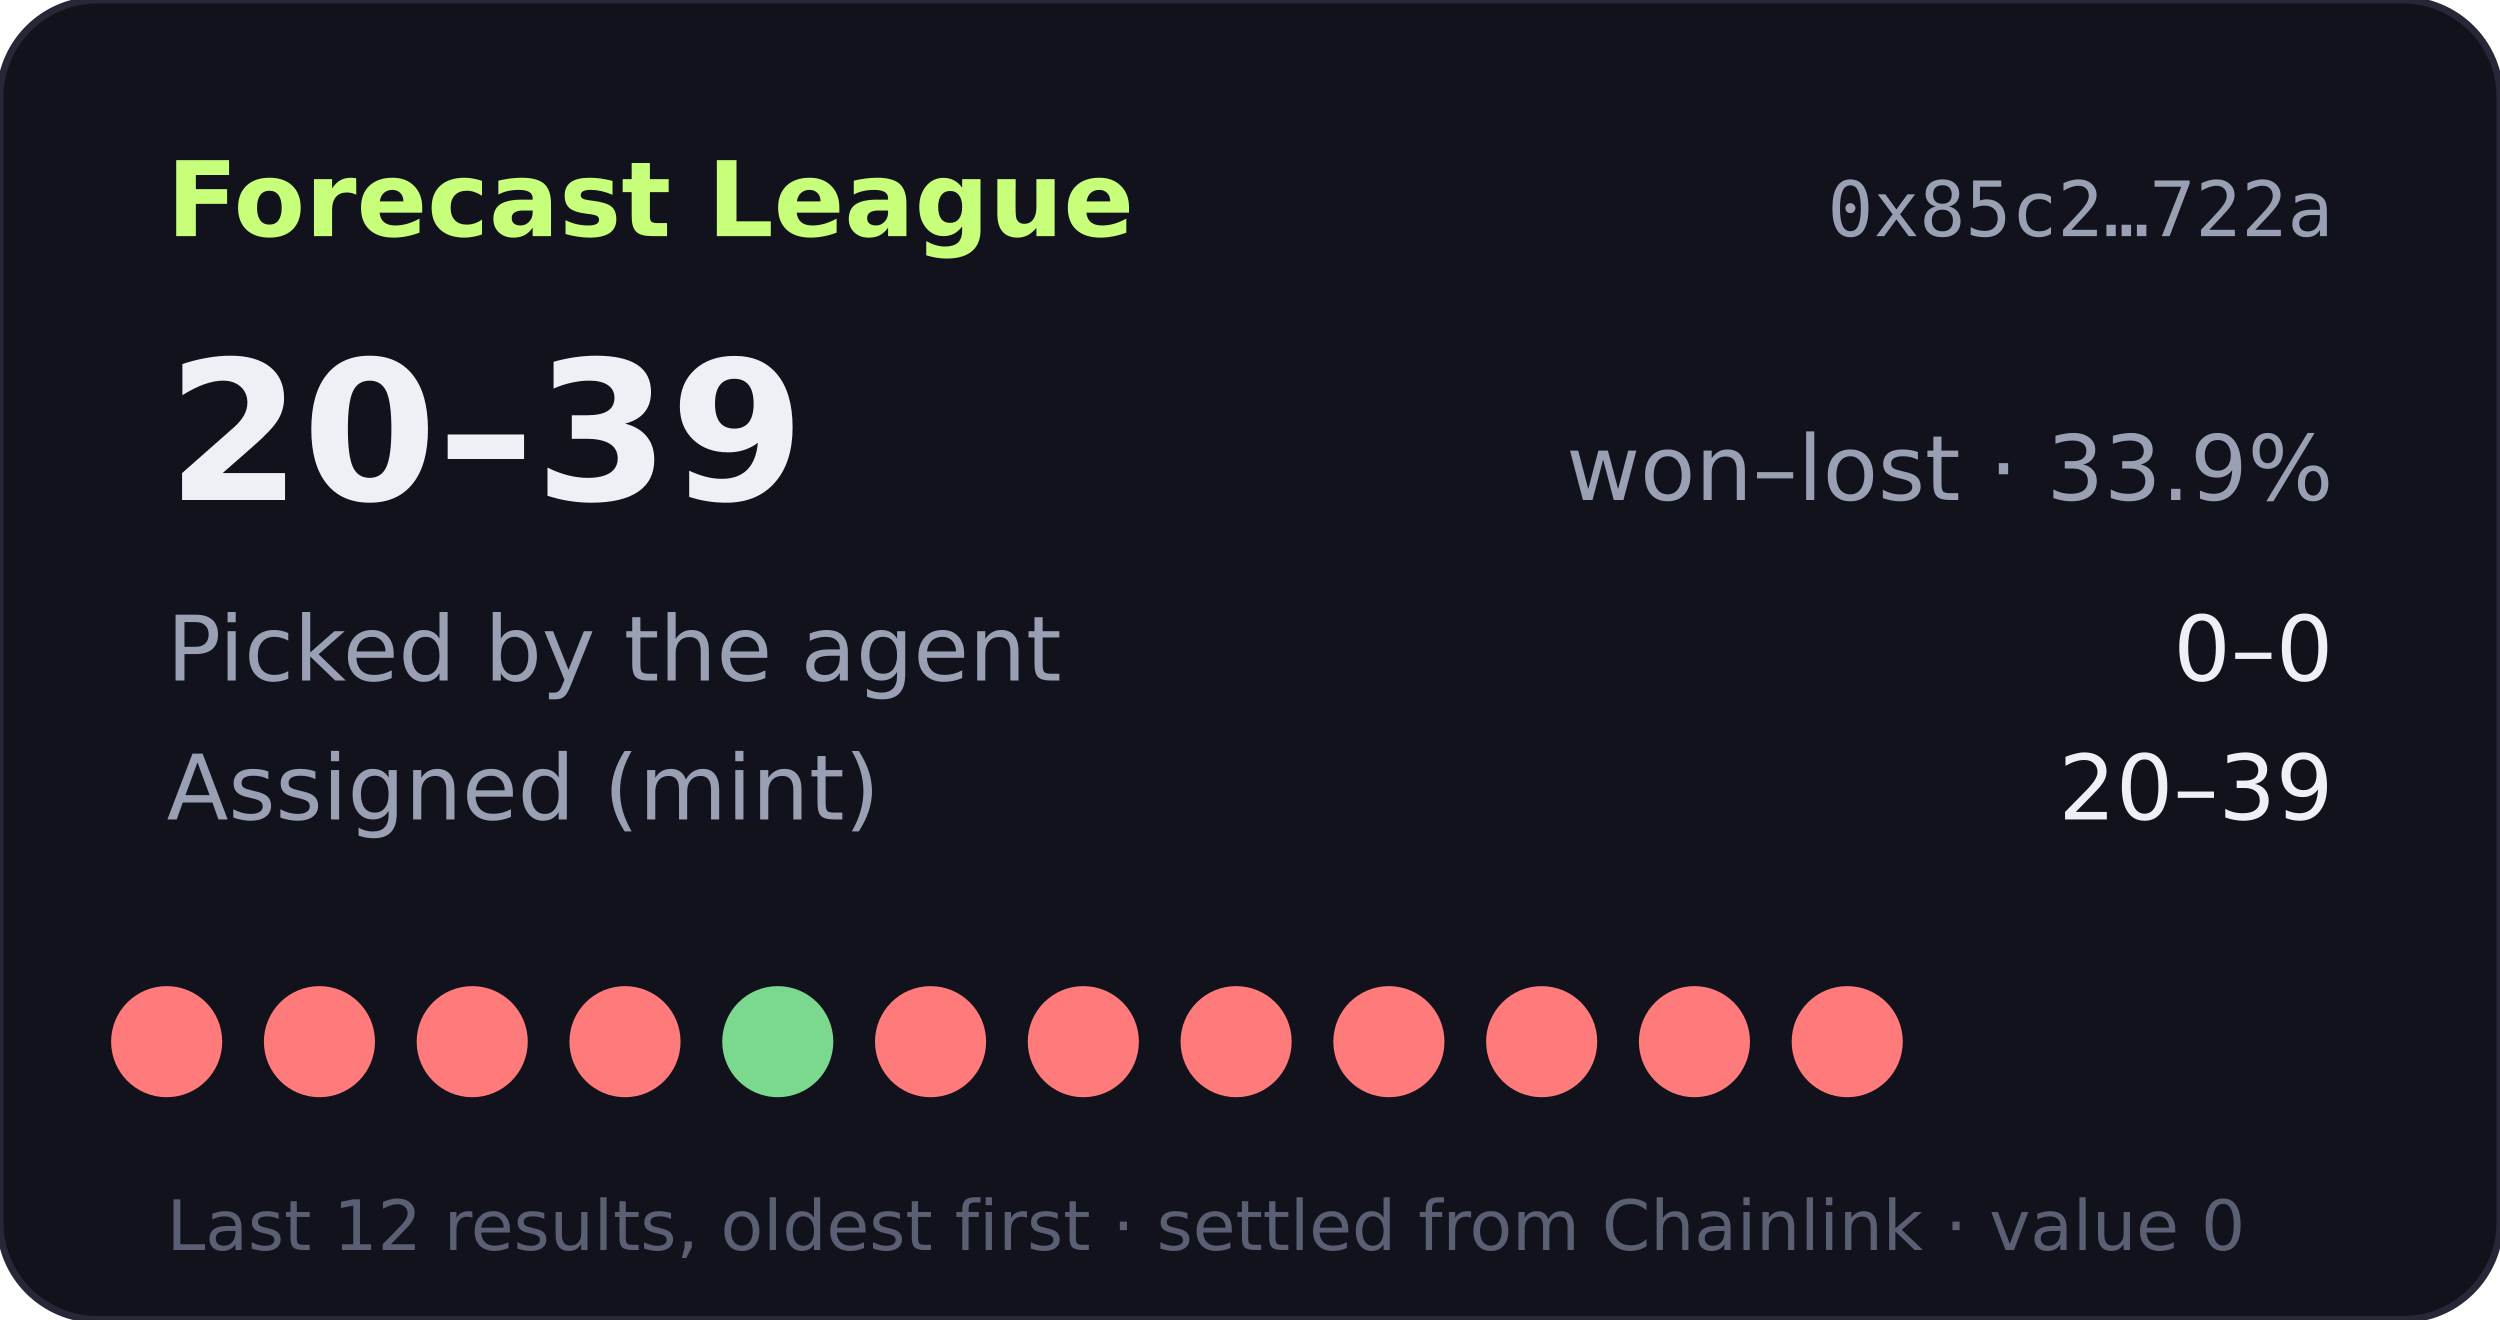
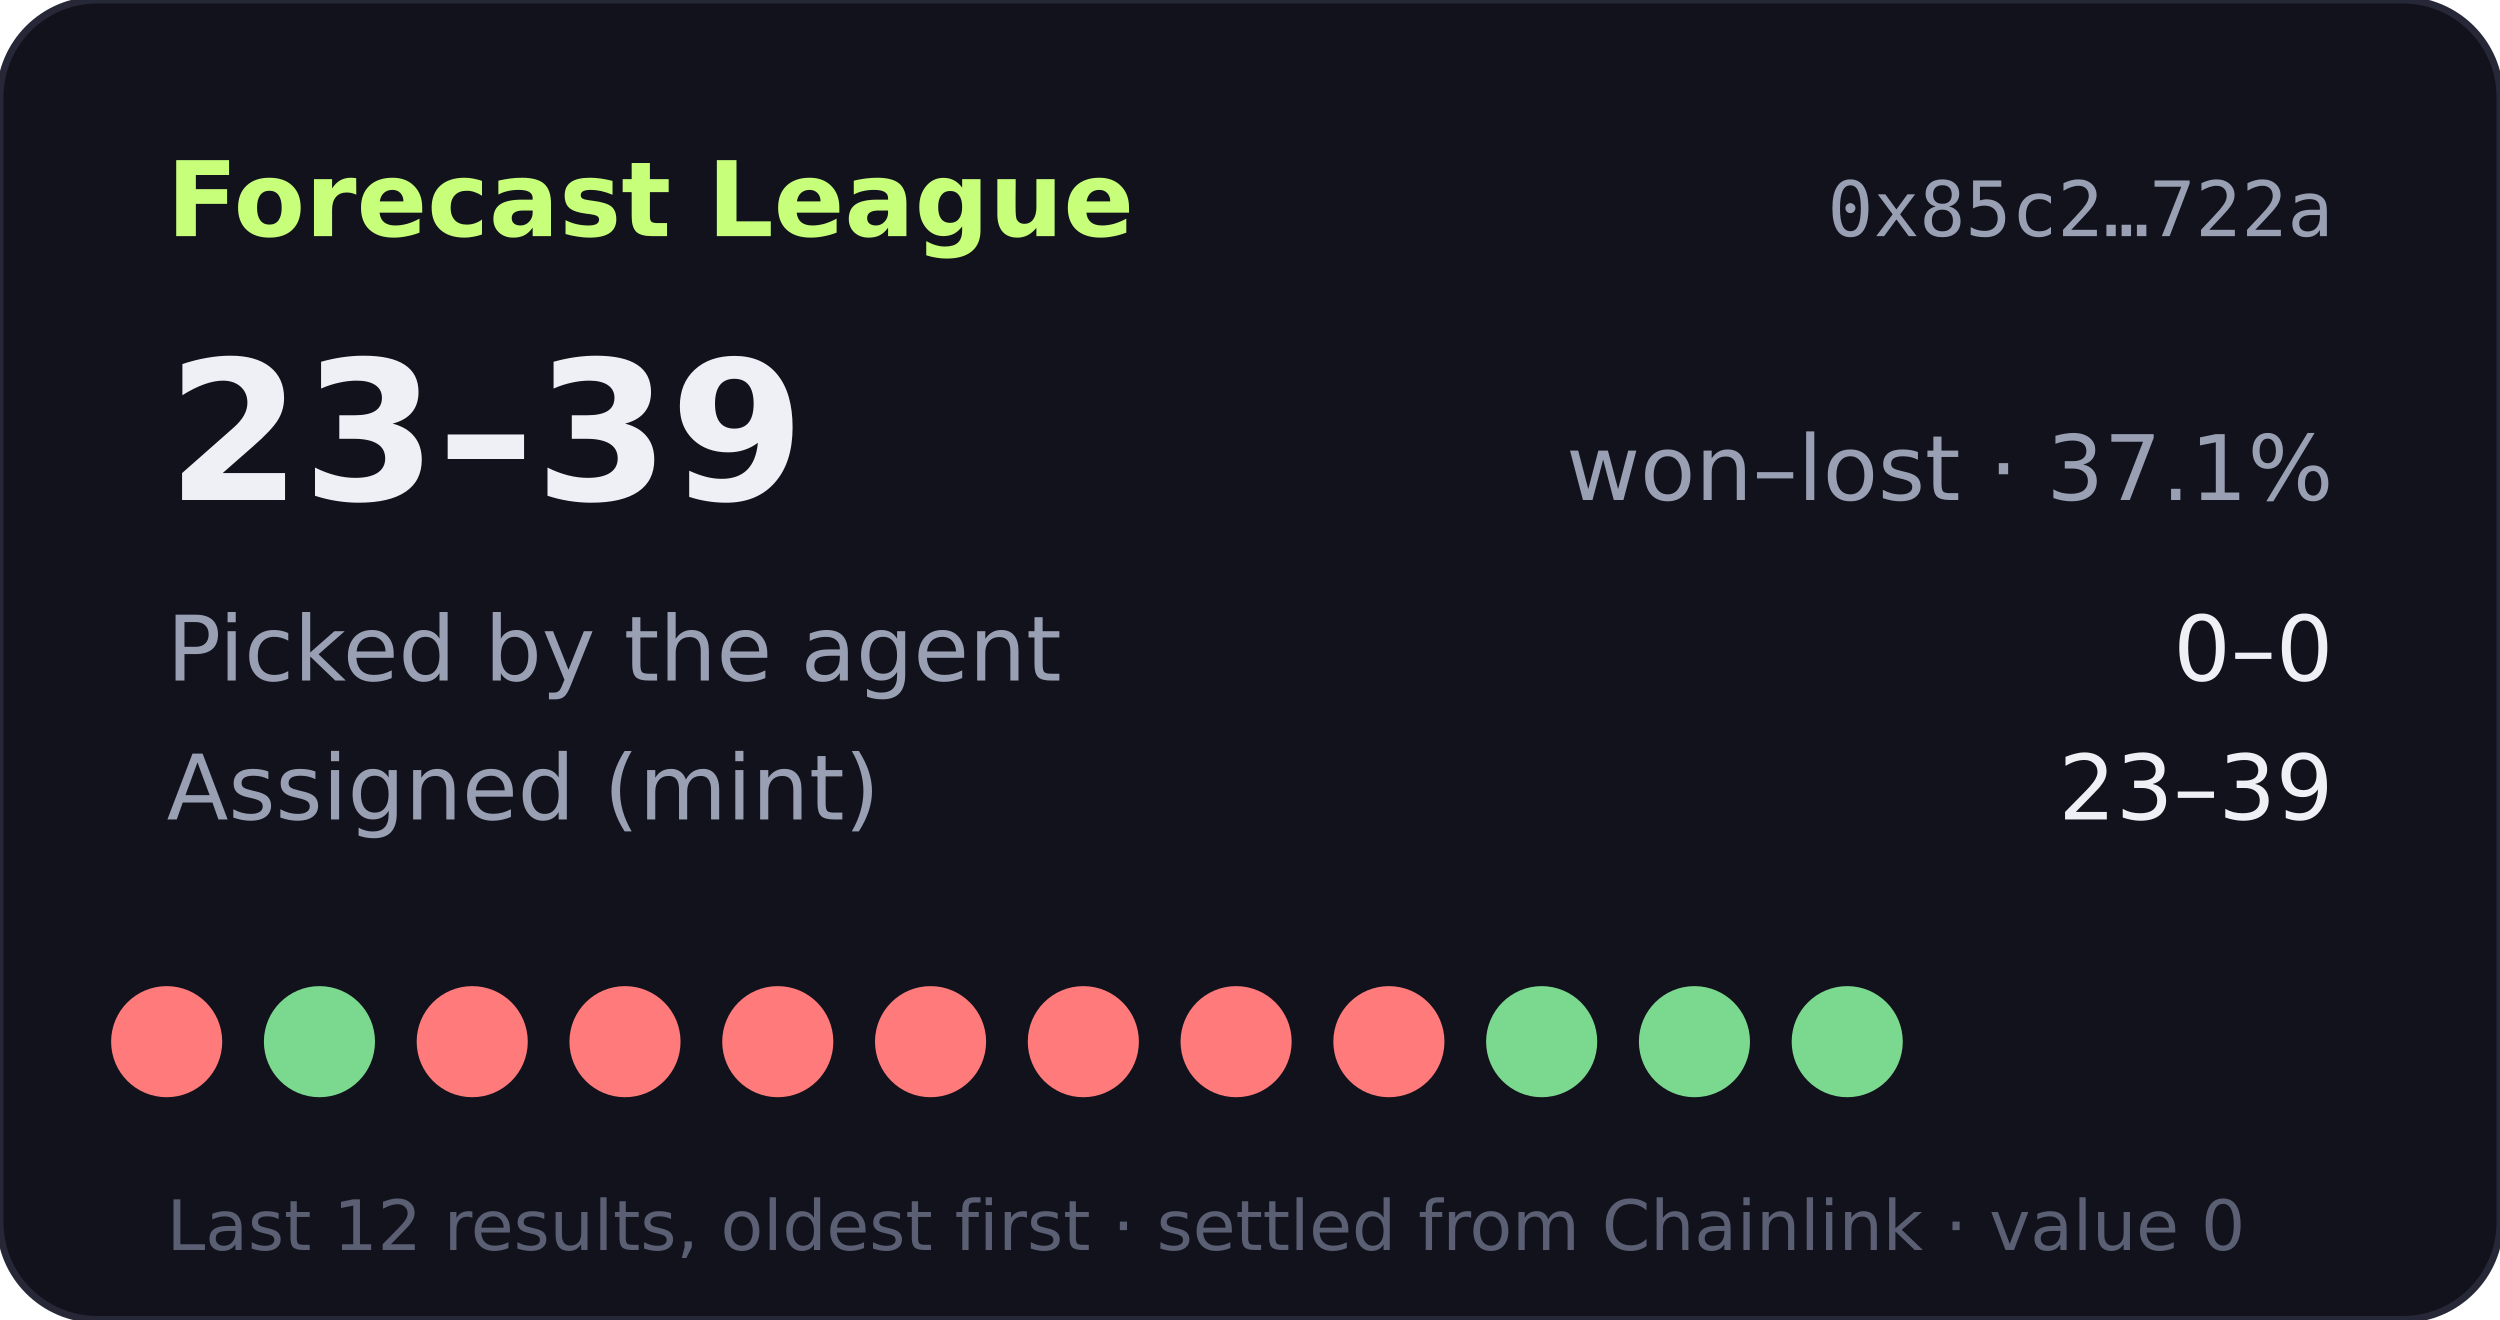
- <svg xmlns="http://www.w3.org/2000/svg" width="360" height="190" viewBox="0 0 360 190" role="img" aria-label="Forecast League record 20-39">
+ <svg xmlns="http://www.w3.org/2000/svg" width="360" height="190" viewBox="0 0 360 190" role="img" aria-label="Forecast League record 23-39">
  <rect width="360" height="190" rx="14" fill="#11121b" stroke="#262838" />
  <text x="24" y="34" fill="#c8ff7a" font-size="15" font-weight="700" font-family="Verdana,DejaVu Sans,sans-serif">Forecast League</text>
  <text x="336" y="34" fill="#9aa0b4" font-size="11" text-anchor="end" font-family="monospace">0x85c2…722a</text>
  <g font-family="Verdana,DejaVu Sans,sans-serif">
-     <text x="24" y="72" fill="#eef0f6" font-size="28" font-weight="700">20–39</text>
-     <text x="336" y="72" fill="#9aa0b4" font-size="13" text-anchor="end">won–lost · 33.9%</text>
+     <text x="24" y="72" fill="#eef0f6" font-size="28" font-weight="700">23–39</text>
+     <text x="336" y="72" fill="#9aa0b4" font-size="13" text-anchor="end">won–lost · 37.1%</text>
    <text x="24" y="98" fill="#9aa0b4" font-size="13">Picked by the agent</text>
    <text x="336" y="98" fill="#eef0f6" font-size="13" text-anchor="end">0–0</text>
    <text x="24" y="118" fill="#9aa0b4" font-size="13">Assigned (mint)</text>
-     <text x="336" y="118" fill="#eef0f6" font-size="13" text-anchor="end">20–39</text>
+     <text x="336" y="118" fill="#eef0f6" font-size="13" text-anchor="end">23–39</text>
    <circle cx="24" cy="150" r="8" fill="#ff7a7a" />
-     <circle cx="46" cy="150" r="8" fill="#ff7a7a" />
+     <circle cx="46" cy="150" r="8" fill="#7bd88f" />
    <circle cx="68" cy="150" r="8" fill="#ff7a7a" />
    <circle cx="90" cy="150" r="8" fill="#ff7a7a" />
-     <circle cx="112" cy="150" r="8" fill="#7bd88f" />
+     <circle cx="112" cy="150" r="8" fill="#ff7a7a" />
    <circle cx="134" cy="150" r="8" fill="#ff7a7a" />
    <circle cx="156" cy="150" r="8" fill="#ff7a7a" />
    <circle cx="178" cy="150" r="8" fill="#ff7a7a" />
    <circle cx="200" cy="150" r="8" fill="#ff7a7a" />
-     <circle cx="222" cy="150" r="8" fill="#ff7a7a" />
-     <circle cx="244" cy="150" r="8" fill="#ff7a7a" />
-     <circle cx="266" cy="150" r="8" fill="#ff7a7a" />
+     <circle cx="222" cy="150" r="8" fill="#7bd88f" />
+     <circle cx="244" cy="150" r="8" fill="#7bd88f" />
+     <circle cx="266" cy="150" r="8" fill="#7bd88f" />
    <text x="24" y="180" fill="#5a5f73" font-size="10">Last 12 results, oldest first · settled from Chainlink · value 0</text>
  </g>
</svg>
